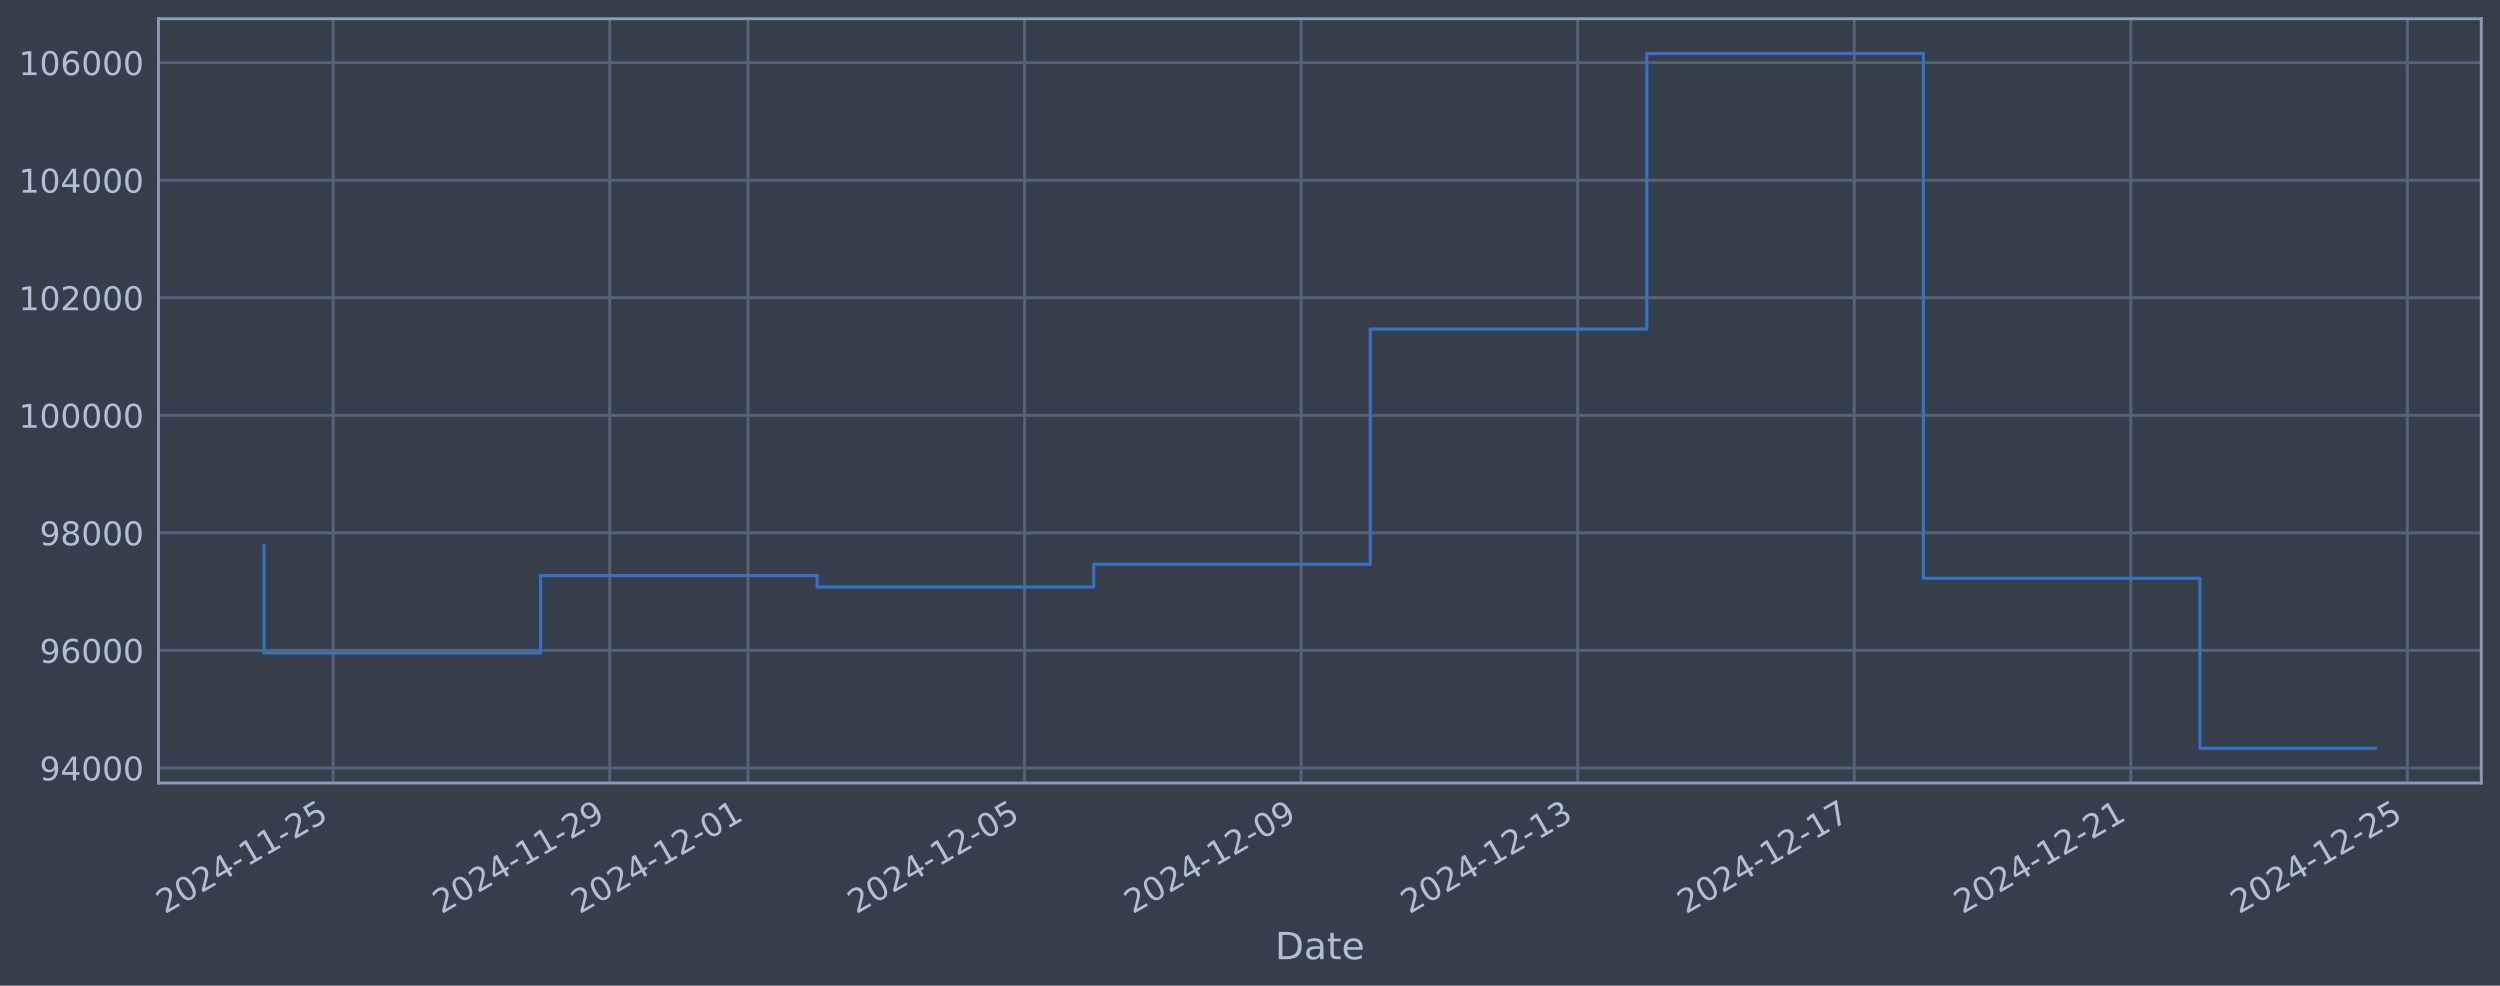
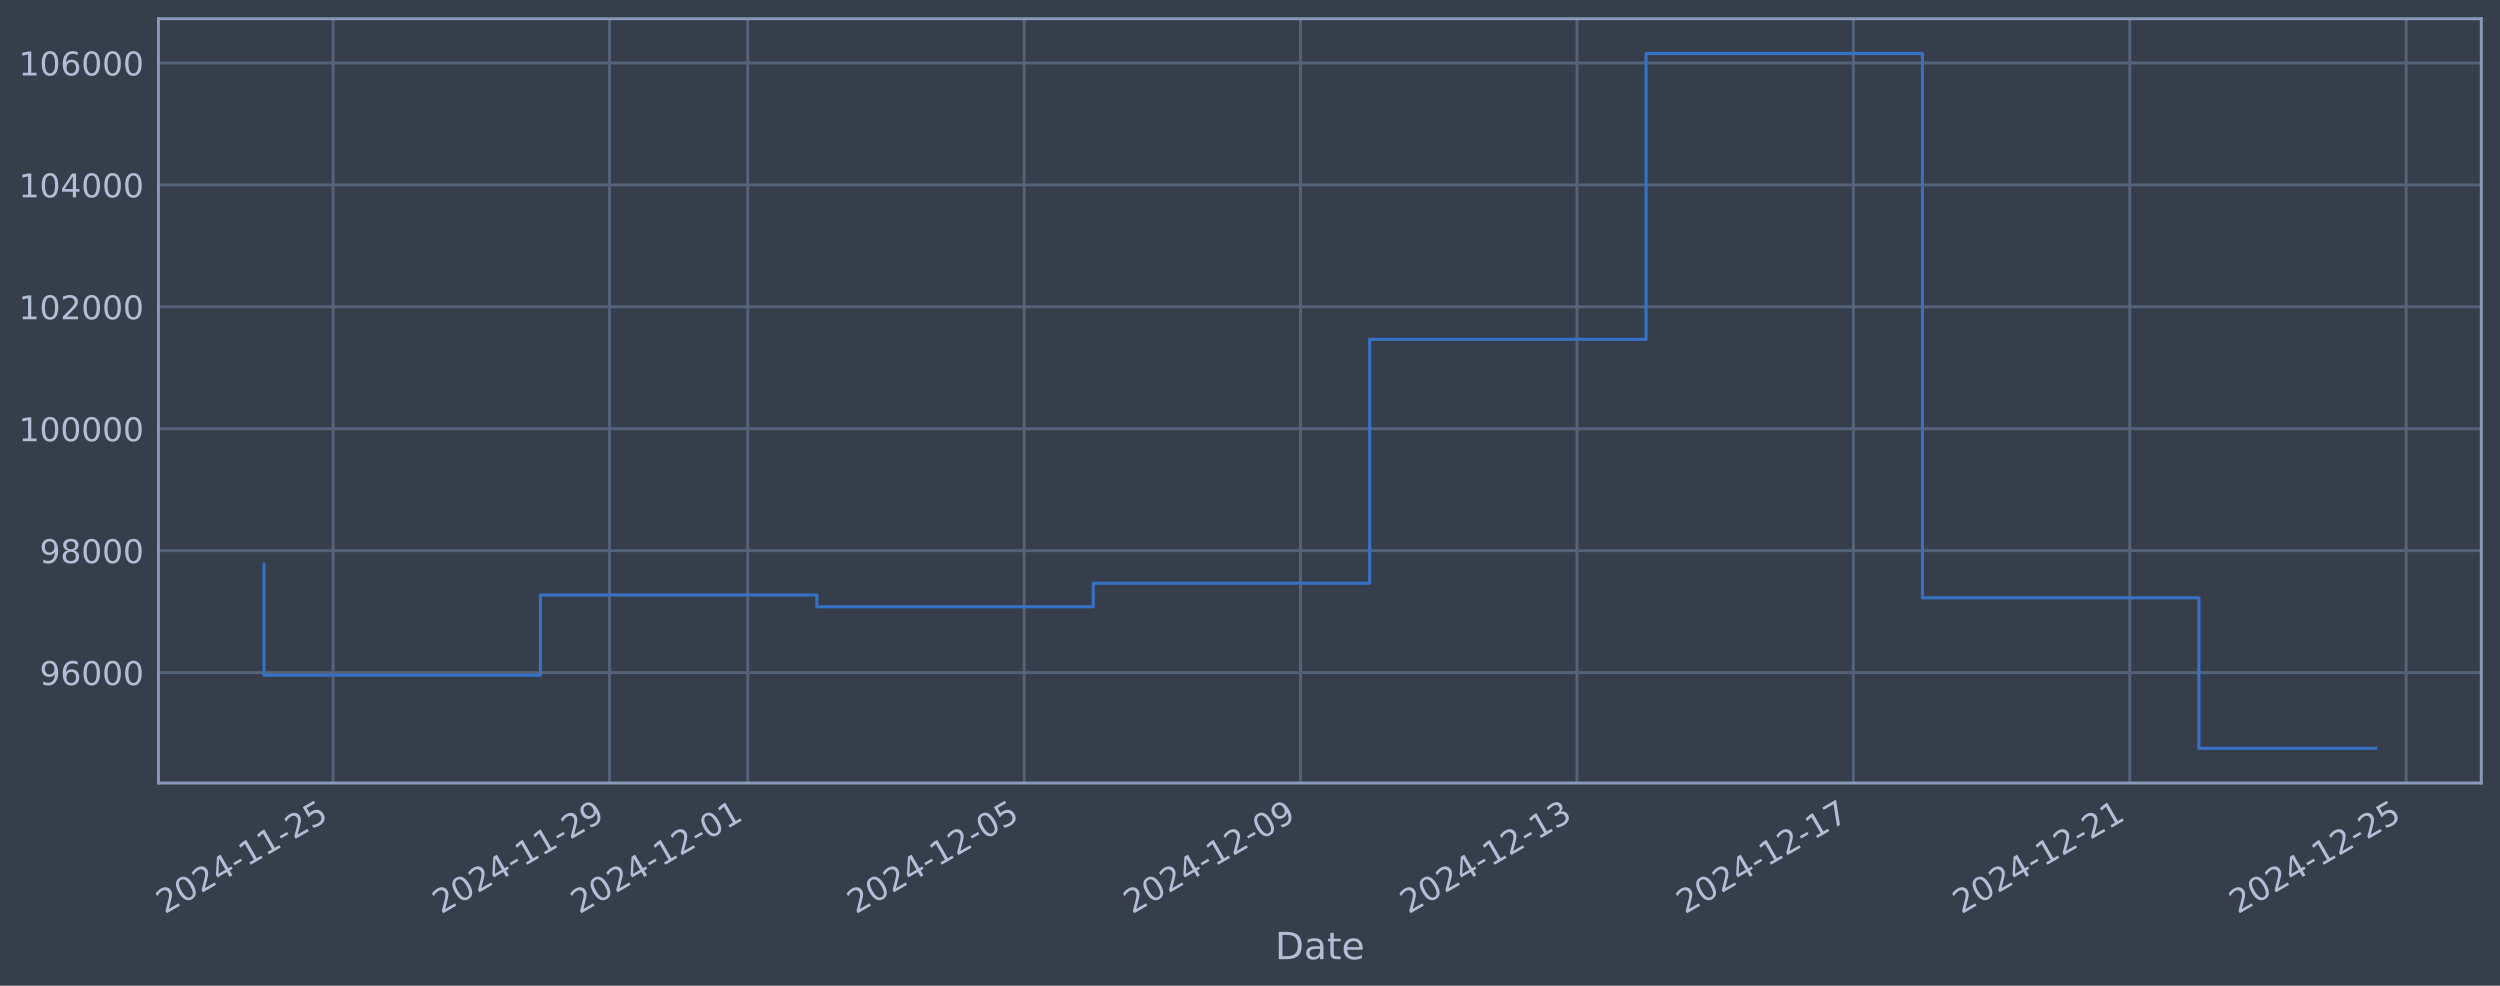
<svg xmlns="http://www.w3.org/2000/svg" xmlns:xlink="http://www.w3.org/1999/xlink" width="960.9pt" height="378.87pt" viewBox="0 0 960.9 378.87" version="1.1">
  <defs>
    <style type="text/css">*{stroke-linejoin: round; stroke-linecap: butt}</style>
  </defs>
  <g id="figure_1">
    <g id="patch_1">
      <path d="M 0 378.87  L 960.9 378.87  L 960.9 0  L 0 0  z " style="fill: #373e4b" />
    </g>
    <g id="axes_1">
      <g id="patch_2">
        <path d="M 60.901 300.96  L 953.701 300.96  L 953.701 7.2  L 60.901 7.2  z " style="fill: #373e4b" />
      </g>
      <g id="matplotlib.axis_1">
        <g id="xtick_1">
          <g id="line2d_1">
-             <path d="M 128.057 300.96  L 128.057 7.2  " clip-path="url(#p1d0898a72c)" style="fill: none; stroke: #546379; stroke-width: 1.12; stroke-linecap: square" />
+             <path d="M 128.042 300.96  L 128.042 7.2  " clip-path="url(#p5737ae1f1d)" style="fill: none; stroke: #546379; stroke-width: 1.12; stroke-linecap: square" />
          </g>
          <g id="line2d_2" />
          <g id="text_1">
-             <g style="fill: #b1bed6" transform="translate(63.33148 351.4642) rotate(-30) scale(0.126 -0.126)">
+             <g style="fill: #b1bed6" transform="translate(63.31653 351.4642) rotate(-30) scale(0.126 -0.126)">
              <defs>
                <path id="DejaVuSans-32" d="M 1228 531  L 3431 531  L 3431 0  L 469 0  L 469 531  Q 828 903 1448 1529  Q 2069 2156 2228 2338  Q 2531 2678 2651 2914  Q 2772 3150 2772 3378  Q 2772 3750 2511 3984  Q 2250 4219 1831 4219  Q 1534 4219 1204 4116  Q 875 4013 500 3803  L 500 4441  Q 881 4594 1212 4672  Q 1544 4750 1819 4750  Q 2544 4750 2975 4387  Q 3406 4025 3406 3419  Q 3406 3131 3298 2873  Q 3191 2616 2906 2266  Q 2828 2175 2409 1742  Q 1991 1309 1228 531  z " transform="scale(0.015625)" />
                <path id="DejaVuSans-30" d="M 2034 4250  Q 1547 4250 1301 3770  Q 1056 3291 1056 2328  Q 1056 1369 1301 889  Q 1547 409 2034 409  Q 2525 409 2770 889  Q 3016 1369 3016 2328  Q 3016 3291 2770 3770  Q 2525 4250 2034 4250  z M 2034 4750  Q 2819 4750 3233 4129  Q 3647 3509 3647 2328  Q 3647 1150 3233 529  Q 2819 -91 2034 -91  Q 1250 -91 836 529  Q 422 1150 422 2328  Q 422 3509 836 4129  Q 1250 4750 2034 4750  z " transform="scale(0.015625)" />
                <path id="DejaVuSans-34" d="M 2419 4116  L 825 1625  L 2419 1625  L 2419 4116  z M 2253 4666  L 3047 4666  L 3047 1625  L 3713 1625  L 3713 1100  L 3047 1100  L 3047 0  L 2419 0  L 2419 1100  L 313 1100  L 313 1709  L 2253 4666  z " transform="scale(0.015625)" />
                <path id="DejaVuSans-2d" d="M 313 2009  L 1997 2009  L 1997 1497  L 313 1497  L 313 2009  z " transform="scale(0.015625)" />
                <path id="DejaVuSans-31" d="M 794 531  L 1825 531  L 1825 4091  L 703 3866  L 703 4441  L 1819 4666  L 2450 4666  L 2450 531  L 3481 531  L 3481 0  L 794 0  L 794 531  z " transform="scale(0.015625)" />
                <path id="DejaVuSans-35" d="M 691 4666  L 3169 4666  L 3169 4134  L 1269 4134  L 1269 2991  Q 1406 3038 1543 3061  Q 1681 3084 1819 3084  Q 2600 3084 3056 2656  Q 3513 2228 3513 1497  Q 3513 744 3044 326  Q 2575 -91 1722 -91  Q 1428 -91 1123 -41  Q 819 9 494 109  L 494 744  Q 775 591 1075 516  Q 1375 441 1709 441  Q 2250 441 2565 725  Q 2881 1009 2881 1497  Q 2881 1984 2565 2268  Q 2250 2553 1709 2553  Q 1456 2553 1204 2497  Q 953 2441 691 2322  L 691 4666  z " transform="scale(0.015625)" />
              </defs>
              <use xlink:href="#DejaVuSans-32" />
              <use xlink:href="#DejaVuSans-30" transform="translate(63.62305 0)" />
              <use xlink:href="#DejaVuSans-32" transform="translate(127.2461 0)" />
              <use xlink:href="#DejaVuSans-34" transform="translate(190.8691 0)" />
              <use xlink:href="#DejaVuSans-2d" transform="translate(254.4922 0)" />
              <use xlink:href="#DejaVuSans-31" transform="translate(290.5762 0)" />
              <use xlink:href="#DejaVuSans-31" transform="translate(354.1992 0)" />
              <use xlink:href="#DejaVuSans-2d" transform="translate(417.8223 0)" />
              <use xlink:href="#DejaVuSans-32" transform="translate(453.9062 0)" />
              <use xlink:href="#DejaVuSans-35" transform="translate(517.5293 0)" />
            </g>
          </g>
        </g>
        <g id="xtick_2">
          <g id="line2d_3">
-             <path d="M 234.356 300.96  L 234.356 7.2  " clip-path="url(#p1d0898a72c)" style="fill: none; stroke: #546379; stroke-width: 1.12; stroke-linecap: square" />
+             <path d="M 234.281 300.96  L 234.281 7.2  " clip-path="url(#p5737ae1f1d)" style="fill: none; stroke: #546379; stroke-width: 1.12; stroke-linecap: square" />
          </g>
          <g id="line2d_4" />
          <g id="text_2">
-             <g style="fill: #b1bed6" transform="translate(169.6302 351.4642) rotate(-30) scale(0.126 -0.126)">
+             <g style="fill: #b1bed6" transform="translate(169.5554 351.4642) rotate(-30) scale(0.126 -0.126)">
              <defs>
                <path id="DejaVuSans-39" d="M 703 97  L 703 672  Q 941 559 1184 500  Q 1428 441 1663 441  Q 2288 441 2617 861  Q 2947 1281 2994 2138  Q 2813 1869 2534 1725  Q 2256 1581 1919 1581  Q 1219 1581 811 2004  Q 403 2428 403 3163  Q 403 3881 828 4315  Q 1253 4750 1959 4750  Q 2769 4750 3195 4129  Q 3622 3509 3622 2328  Q 3622 1225 3098 567  Q 2575 -91 1691 -91  Q 1453 -91 1209 -44  Q 966 3 703 97  z M 1959 2075  Q 2384 2075 2632 2365  Q 2881 2656 2881 3163  Q 2881 3666 2632 3958  Q 2384 4250 1959 4250  Q 1534 4250 1286 3958  Q 1038 3666 1038 3163  Q 1038 2656 1286 2365  Q 1534 2075 1959 2075  z " transform="scale(0.015625)" />
              </defs>
              <use xlink:href="#DejaVuSans-32" />
              <use xlink:href="#DejaVuSans-30" transform="translate(63.62305 0)" />
              <use xlink:href="#DejaVuSans-32" transform="translate(127.2461 0)" />
              <use xlink:href="#DejaVuSans-34" transform="translate(190.8691 0)" />
              <use xlink:href="#DejaVuSans-2d" transform="translate(254.4922 0)" />
              <use xlink:href="#DejaVuSans-31" transform="translate(290.5762 0)" />
              <use xlink:href="#DejaVuSans-31" transform="translate(354.1992 0)" />
              <use xlink:href="#DejaVuSans-2d" transform="translate(417.8223 0)" />
              <use xlink:href="#DejaVuSans-32" transform="translate(453.9062 0)" />
              <use xlink:href="#DejaVuSans-39" transform="translate(517.5293 0)" />
            </g>
          </g>
        </g>
        <g id="xtick_3">
          <g id="line2d_5">
-             <path d="M 287.505 300.96  L 287.505 7.2  " clip-path="url(#p1d0898a72c)" style="fill: none; stroke: #546379; stroke-width: 1.12; stroke-linecap: square" />
+             <path d="M 287.4 300.96  L 287.4 7.2  " clip-path="url(#p5737ae1f1d)" style="fill: none; stroke: #546379; stroke-width: 1.12; stroke-linecap: square" />
          </g>
          <g id="line2d_6" />
          <g id="text_3">
-             <g style="fill: #b1bed6" transform="translate(222.7795 351.4642) rotate(-30) scale(0.126 -0.126)">
+             <g style="fill: #b1bed6" transform="translate(222.6748 351.4642) rotate(-30) scale(0.126 -0.126)">
              <use xlink:href="#DejaVuSans-32" />
              <use xlink:href="#DejaVuSans-30" transform="translate(63.62305 0)" />
              <use xlink:href="#DejaVuSans-32" transform="translate(127.2461 0)" />
              <use xlink:href="#DejaVuSans-34" transform="translate(190.8691 0)" />
              <use xlink:href="#DejaVuSans-2d" transform="translate(254.4922 0)" />
              <use xlink:href="#DejaVuSans-31" transform="translate(290.5762 0)" />
              <use xlink:href="#DejaVuSans-32" transform="translate(354.1992 0)" />
              <use xlink:href="#DejaVuSans-2d" transform="translate(417.8223 0)" />
              <use xlink:href="#DejaVuSans-30" transform="translate(453.9062 0)" />
              <use xlink:href="#DejaVuSans-31" transform="translate(517.5293 0)" />
            </g>
          </g>
        </g>
        <g id="xtick_4">
          <g id="line2d_7">
-             <path d="M 393.804 300.96  L 393.804 7.2  " clip-path="url(#p1d0898a72c)" style="fill: none; stroke: #546379; stroke-width: 1.12; stroke-linecap: square" />
+             <path d="M 393.639 300.96  L 393.639 7.2  " clip-path="url(#p5737ae1f1d)" style="fill: none; stroke: #546379; stroke-width: 1.12; stroke-linecap: square" />
          </g>
          <g id="line2d_8" />
          <g id="text_4">
-             <g style="fill: #b1bed6" transform="translate(329.0782 351.4642) rotate(-30) scale(0.126 -0.126)">
+             <g style="fill: #b1bed6" transform="translate(328.9137 351.4642) rotate(-30) scale(0.126 -0.126)">
              <use xlink:href="#DejaVuSans-32" />
              <use xlink:href="#DejaVuSans-30" transform="translate(63.62305 0)" />
              <use xlink:href="#DejaVuSans-32" transform="translate(127.2461 0)" />
              <use xlink:href="#DejaVuSans-34" transform="translate(190.8691 0)" />
              <use xlink:href="#DejaVuSans-2d" transform="translate(254.4922 0)" />
              <use xlink:href="#DejaVuSans-31" transform="translate(290.5762 0)" />
              <use xlink:href="#DejaVuSans-32" transform="translate(354.1992 0)" />
              <use xlink:href="#DejaVuSans-2d" transform="translate(417.8223 0)" />
              <use xlink:href="#DejaVuSans-30" transform="translate(453.9062 0)" />
              <use xlink:href="#DejaVuSans-35" transform="translate(517.5293 0)" />
            </g>
          </g>
        </g>
        <g id="xtick_5">
          <g id="line2d_9">
-             <path d="M 500.102 300.96  L 500.102 7.2  " clip-path="url(#p1d0898a72c)" style="fill: none; stroke: #546379; stroke-width: 1.12; stroke-linecap: square" />
+             <path d="M 499.878 300.96  L 499.878 7.2  " clip-path="url(#p5737ae1f1d)" style="fill: none; stroke: #546379; stroke-width: 1.12; stroke-linecap: square" />
          </g>
          <g id="line2d_10" />
          <g id="text_5">
-             <g style="fill: #b1bed6" transform="translate(435.3769 351.4642) rotate(-30) scale(0.126 -0.126)">
+             <g style="fill: #b1bed6" transform="translate(435.1526 351.4642) rotate(-30) scale(0.126 -0.126)">
              <use xlink:href="#DejaVuSans-32" />
              <use xlink:href="#DejaVuSans-30" transform="translate(63.62305 0)" />
              <use xlink:href="#DejaVuSans-32" transform="translate(127.2461 0)" />
              <use xlink:href="#DejaVuSans-34" transform="translate(190.8691 0)" />
              <use xlink:href="#DejaVuSans-2d" transform="translate(254.4922 0)" />
              <use xlink:href="#DejaVuSans-31" transform="translate(290.5762 0)" />
              <use xlink:href="#DejaVuSans-32" transform="translate(354.1992 0)" />
              <use xlink:href="#DejaVuSans-2d" transform="translate(417.8223 0)" />
              <use xlink:href="#DejaVuSans-30" transform="translate(453.9062 0)" />
              <use xlink:href="#DejaVuSans-39" transform="translate(517.5293 0)" />
            </g>
          </g>
        </g>
        <g id="xtick_6">
          <g id="line2d_11">
-             <path d="M 606.401 300.96  L 606.401 7.2  " clip-path="url(#p1d0898a72c)" style="fill: none; stroke: #546379; stroke-width: 1.12; stroke-linecap: square" />
+             <path d="M 606.117 300.96  L 606.117 7.2  " clip-path="url(#p5737ae1f1d)" style="fill: none; stroke: #546379; stroke-width: 1.12; stroke-linecap: square" />
          </g>
          <g id="line2d_12" />
          <g id="text_6">
-             <g style="fill: #b1bed6" transform="translate(541.6756 351.4642) rotate(-30) scale(0.126 -0.126)">
+             <g style="fill: #b1bed6" transform="translate(541.3914 351.4642) rotate(-30) scale(0.126 -0.126)">
              <defs>
                <path id="DejaVuSans-33" d="M 2597 2516  Q 3050 2419 3304 2112  Q 3559 1806 3559 1356  Q 3559 666 3084 287  Q 2609 -91 1734 -91  Q 1441 -91 1130 -33  Q 819 25 488 141  L 488 750  Q 750 597 1062 519  Q 1375 441 1716 441  Q 2309 441 2620 675  Q 2931 909 2931 1356  Q 2931 1769 2642 2001  Q 2353 2234 1838 2234  L 1294 2234  L 1294 2753  L 1863 2753  Q 2328 2753 2575 2939  Q 2822 3125 2822 3475  Q 2822 3834 2567 4026  Q 2313 4219 1838 4219  Q 1578 4219 1281 4162  Q 984 4106 628 3988  L 628 4550  Q 988 4650 1302 4700  Q 1616 4750 1894 4750  Q 2613 4750 3031 4423  Q 3450 4097 3450 3541  Q 3450 3153 3228 2886  Q 3006 2619 2597 2516  z " transform="scale(0.015625)" />
              </defs>
              <use xlink:href="#DejaVuSans-32" />
              <use xlink:href="#DejaVuSans-30" transform="translate(63.62305 0)" />
              <use xlink:href="#DejaVuSans-32" transform="translate(127.2461 0)" />
              <use xlink:href="#DejaVuSans-34" transform="translate(190.8691 0)" />
              <use xlink:href="#DejaVuSans-2d" transform="translate(254.4922 0)" />
              <use xlink:href="#DejaVuSans-31" transform="translate(290.5762 0)" />
              <use xlink:href="#DejaVuSans-32" transform="translate(354.1992 0)" />
              <use xlink:href="#DejaVuSans-2d" transform="translate(417.8223 0)" />
              <use xlink:href="#DejaVuSans-31" transform="translate(453.9062 0)" />
              <use xlink:href="#DejaVuSans-33" transform="translate(517.5293 0)" />
            </g>
          </g>
        </g>
        <g id="xtick_7">
          <g id="line2d_13">
-             <path d="M 712.7 300.96  L 712.7 7.2  " clip-path="url(#p1d0898a72c)" style="fill: none; stroke: #546379; stroke-width: 1.12; stroke-linecap: square" />
+             <path d="M 712.356 300.96  L 712.356 7.2  " clip-path="url(#p5737ae1f1d)" style="fill: none; stroke: #546379; stroke-width: 1.12; stroke-linecap: square" />
          </g>
          <g id="line2d_14" />
          <g id="text_7">
-             <g style="fill: #b1bed6" transform="translate(647.9743 351.4642) rotate(-30) scale(0.126 -0.126)">
+             <g style="fill: #b1bed6" transform="translate(647.6303 351.4642) rotate(-30) scale(0.126 -0.126)">
              <defs>
                <path id="DejaVuSans-37" d="M 525 4666  L 3525 4666  L 3525 4397  L 1831 0  L 1172 0  L 2766 4134  L 525 4134  L 525 4666  z " transform="scale(0.015625)" />
              </defs>
              <use xlink:href="#DejaVuSans-32" />
              <use xlink:href="#DejaVuSans-30" transform="translate(63.62305 0)" />
              <use xlink:href="#DejaVuSans-32" transform="translate(127.2461 0)" />
              <use xlink:href="#DejaVuSans-34" transform="translate(190.8691 0)" />
              <use xlink:href="#DejaVuSans-2d" transform="translate(254.4922 0)" />
              <use xlink:href="#DejaVuSans-31" transform="translate(290.5762 0)" />
              <use xlink:href="#DejaVuSans-32" transform="translate(354.1992 0)" />
              <use xlink:href="#DejaVuSans-2d" transform="translate(417.8223 0)" />
              <use xlink:href="#DejaVuSans-31" transform="translate(453.9062 0)" />
              <use xlink:href="#DejaVuSans-37" transform="translate(517.5293 0)" />
            </g>
          </g>
        </g>
        <g id="xtick_8">
          <g id="line2d_15">
-             <path d="M 818.999 300.96  L 818.999 7.2  " clip-path="url(#p1d0898a72c)" style="fill: none; stroke: #546379; stroke-width: 1.12; stroke-linecap: square" />
+             <path d="M 818.595 300.96  L 818.595 7.2  " clip-path="url(#p5737ae1f1d)" style="fill: none; stroke: #546379; stroke-width: 1.12; stroke-linecap: square" />
          </g>
          <g id="line2d_16" />
          <g id="text_8">
-             <g style="fill: #b1bed6" transform="translate(754.273 351.4642) rotate(-30) scale(0.126 -0.126)">
+             <g style="fill: #b1bed6" transform="translate(753.8692 351.4642) rotate(-30) scale(0.126 -0.126)">
              <use xlink:href="#DejaVuSans-32" />
              <use xlink:href="#DejaVuSans-30" transform="translate(63.62305 0)" />
              <use xlink:href="#DejaVuSans-32" transform="translate(127.2461 0)" />
              <use xlink:href="#DejaVuSans-34" transform="translate(190.8691 0)" />
              <use xlink:href="#DejaVuSans-2d" transform="translate(254.4922 0)" />
              <use xlink:href="#DejaVuSans-31" transform="translate(290.5762 0)" />
              <use xlink:href="#DejaVuSans-32" transform="translate(354.1992 0)" />
              <use xlink:href="#DejaVuSans-2d" transform="translate(417.8223 0)" />
              <use xlink:href="#DejaVuSans-32" transform="translate(453.9062 0)" />
              <use xlink:href="#DejaVuSans-31" transform="translate(517.5293 0)" />
            </g>
          </g>
        </g>
        <g id="xtick_9">
          <g id="line2d_17">
-             <path d="M 925.297 300.96  L 925.297 7.2  " clip-path="url(#p1d0898a72c)" style="fill: none; stroke: #546379; stroke-width: 1.12; stroke-linecap: square" />
+             <path d="M 924.834 300.96  L 924.834 7.2  " clip-path="url(#p5737ae1f1d)" style="fill: none; stroke: #546379; stroke-width: 1.12; stroke-linecap: square" />
          </g>
          <g id="line2d_18" />
          <g id="text_9">
-             <g style="fill: #b1bed6" transform="translate(860.5717 351.4642) rotate(-30) scale(0.126 -0.126)">
+             <g style="fill: #b1bed6" transform="translate(860.108 351.4642) rotate(-30) scale(0.126 -0.126)">
              <use xlink:href="#DejaVuSans-32" />
              <use xlink:href="#DejaVuSans-30" transform="translate(63.62305 0)" />
              <use xlink:href="#DejaVuSans-32" transform="translate(127.2461 0)" />
              <use xlink:href="#DejaVuSans-34" transform="translate(190.8691 0)" />
              <use xlink:href="#DejaVuSans-2d" transform="translate(254.4922 0)" />
              <use xlink:href="#DejaVuSans-31" transform="translate(290.5762 0)" />
              <use xlink:href="#DejaVuSans-32" transform="translate(354.1992 0)" />
              <use xlink:href="#DejaVuSans-2d" transform="translate(417.8223 0)" />
              <use xlink:href="#DejaVuSans-32" transform="translate(453.9062 0)" />
              <use xlink:href="#DejaVuSans-35" transform="translate(517.5293 0)" />
            </g>
          </g>
        </g>
        <g id="text_10">
          <g style="fill: #b1bed6" transform="translate(490.0914 368.6753) scale(0.144 -0.144)">
            <defs>
              <path id="DejaVuSans-44" d="M 1259 4147  L 1259 519  L 2022 519  Q 2988 519 3436 956  Q 3884 1394 3884 2338  Q 3884 3275 3436 3711  Q 2988 4147 2022 4147  L 1259 4147  z M 628 4666  L 1925 4666  Q 3281 4666 3915 4102  Q 4550 3538 4550 2338  Q 4550 1131 3912 565  Q 3275 0 1925 0  L 628 0  L 628 4666  z " transform="scale(0.015625)" />
              <path id="DejaVuSans-61" d="M 2194 1759  Q 1497 1759 1228 1600  Q 959 1441 959 1056  Q 959 750 1161 570  Q 1363 391 1709 391  Q 2188 391 2477 730  Q 2766 1069 2766 1631  L 2766 1759  L 2194 1759  z M 3341 1997  L 3341 0  L 2766 0  L 2766 531  Q 2569 213 2275 61  Q 1981 -91 1556 -91  Q 1019 -91 701 211  Q 384 513 384 1019  Q 384 1609 779 1909  Q 1175 2209 1959 2209  L 2766 2209  L 2766 2266  Q 2766 2663 2505 2880  Q 2244 3097 1772 3097  Q 1472 3097 1187 3025  Q 903 2953 641 2809  L 641 3341  Q 956 3463 1253 3523  Q 1550 3584 1831 3584  Q 2591 3584 2966 3190  Q 3341 2797 3341 1997  z " transform="scale(0.015625)" />
              <path id="DejaVuSans-74" d="M 1172 4494  L 1172 3500  L 2356 3500  L 2356 3053  L 1172 3053  L 1172 1153  Q 1172 725 1289 603  Q 1406 481 1766 481  L 2356 481  L 2356 0  L 1766 0  Q 1100 0 847 248  Q 594 497 594 1153  L 594 3053  L 172 3053  L 172 3500  L 594 3500  L 594 4494  L 1172 4494  z " transform="scale(0.015625)" />
              <path id="DejaVuSans-65" d="M 3597 1894  L 3597 1613  L 953 1613  Q 991 1019 1311 708  Q 1631 397 2203 397  Q 2534 397 2845 478  Q 3156 559 3463 722  L 3463 178  Q 3153 47 2828 -22  Q 2503 -91 2169 -91  Q 1331 -91 842 396  Q 353 884 353 1716  Q 353 2575 817 3079  Q 1281 3584 2069 3584  Q 2775 3584 3186 3129  Q 3597 2675 3597 1894  z M 3022 2063  Q 3016 2534 2758 2815  Q 2500 3097 2075 3097  Q 1594 3097 1305 2825  Q 1016 2553 972 2059  L 3022 2063  z " transform="scale(0.015625)" />
            </defs>
            <use xlink:href="#DejaVuSans-44" />
            <use xlink:href="#DejaVuSans-61" transform="translate(77.00195 0)" />
            <use xlink:href="#DejaVuSans-74" transform="translate(138.2812 0)" />
            <use xlink:href="#DejaVuSans-65" transform="translate(177.4902 0)" />
          </g>
        </g>
      </g>
      <g id="matplotlib.axis_2">
        <g id="ytick_1">
          <g id="line2d_19">
-             <path d="M 60.901 295.174  L 953.701 295.174  " clip-path="url(#p1d0898a72c)" style="fill: none; stroke: #546379; stroke-width: 1.12; stroke-linecap: square" />
+             <path d="M 60.901 258.52  L 953.701 258.52  " clip-path="url(#p5737ae1f1d)" style="fill: none; stroke: #546379; stroke-width: 1.12; stroke-linecap: square" />
          </g>
          <g id="line2d_20" />
          <g id="text_11">
-             <g style="fill: #b1bed6" transform="translate(15.21675 299.9614) scale(0.126 -0.126)">
-               <use xlink:href="#DejaVuSans-39" />
-               <use xlink:href="#DejaVuSans-34" transform="translate(63.62305 0)" />
-               <use xlink:href="#DejaVuSans-30" transform="translate(127.2461 0)" />
-               <use xlink:href="#DejaVuSans-30" transform="translate(190.8691 0)" />
-               <use xlink:href="#DejaVuSans-30" transform="translate(254.4922 0)" />
-             </g>
-           </g>
-         </g>
-         <g id="ytick_2">
-           <g id="line2d_21">
-             <path d="M 60.901 249.991  L 953.701 249.991  " clip-path="url(#p1d0898a72c)" style="fill: none; stroke: #546379; stroke-width: 1.12; stroke-linecap: square" />
-           </g>
-           <g id="line2d_22" />
-           <g id="text_12">
-             <g style="fill: #b1bed6" transform="translate(15.21675 254.7785) scale(0.126 -0.126)">
+             <g style="fill: #b1bed6" transform="translate(15.21675 263.3075) scale(0.126 -0.126)">
              <defs>
                <path id="DejaVuSans-36" d="M 2113 2584  Q 1688 2584 1439 2293  Q 1191 2003 1191 1497  Q 1191 994 1439 701  Q 1688 409 2113 409  Q 2538 409 2786 701  Q 3034 994 3034 1497  Q 3034 2003 2786 2293  Q 2538 2584 2113 2584  z M 3366 4563  L 3366 3988  Q 3128 4100 2886 4159  Q 2644 4219 2406 4219  Q 1781 4219 1451 3797  Q 1122 3375 1075 2522  Q 1259 2794 1537 2939  Q 1816 3084 2150 3084  Q 2853 3084 3261 2657  Q 3669 2231 3669 1497  Q 3669 778 3244 343  Q 2819 -91 2113 -91  Q 1303 -91 875 529  Q 447 1150 447 2328  Q 447 3434 972 4092  Q 1497 4750 2381 4750  Q 2619 4750 2861 4703  Q 3103 4656 3366 4563  z " transform="scale(0.015625)" />
              </defs>
              <use xlink:href="#DejaVuSans-39" />
              <use xlink:href="#DejaVuSans-36" transform="translate(63.62305 0)" />
              <use xlink:href="#DejaVuSans-30" transform="translate(127.2461 0)" />
              <use xlink:href="#DejaVuSans-30" transform="translate(190.8691 0)" />
              <use xlink:href="#DejaVuSans-30" transform="translate(254.4922 0)" />
            </g>
          </g>
        </g>
-         <g id="ytick_3">
-           <g id="line2d_23">
-             <path d="M 60.901 204.809  L 953.701 204.809  " clip-path="url(#p1d0898a72c)" style="fill: none; stroke: #546379; stroke-width: 1.12; stroke-linecap: square" />
-           </g>
-           <g id="line2d_24" />
-           <g id="text_13">
-             <g style="fill: #b1bed6" transform="translate(15.21675 209.5956) scale(0.126 -0.126)">
+         <g id="ytick_2">
+           <g id="line2d_21">
+             <path d="M 60.901 211.658  L 953.701 211.658  " clip-path="url(#p5737ae1f1d)" style="fill: none; stroke: #546379; stroke-width: 1.12; stroke-linecap: square" />
+           </g>
+           <g id="line2d_22" />
+           <g id="text_12">
+             <g style="fill: #b1bed6" transform="translate(15.21675 216.445) scale(0.126 -0.126)">
              <defs>
                <path id="DejaVuSans-38" d="M 2034 2216  Q 1584 2216 1326 1975  Q 1069 1734 1069 1313  Q 1069 891 1326 650  Q 1584 409 2034 409  Q 2484 409 2743 651  Q 3003 894 3003 1313  Q 3003 1734 2745 1975  Q 2488 2216 2034 2216  z M 1403 2484  Q 997 2584 770 2862  Q 544 3141 544 3541  Q 544 4100 942 4425  Q 1341 4750 2034 4750  Q 2731 4750 3128 4425  Q 3525 4100 3525 3541  Q 3525 3141 3298 2862  Q 3072 2584 2669 2484  Q 3125 2378 3379 2068  Q 3634 1759 3634 1313  Q 3634 634 3220 271  Q 2806 -91 2034 -91  Q 1263 -91 848 271  Q 434 634 434 1313  Q 434 1759 690 2068  Q 947 2378 1403 2484  z M 1172 3481  Q 1172 3119 1398 2916  Q 1625 2713 2034 2713  Q 2441 2713 2670 2916  Q 2900 3119 2900 3481  Q 2900 3844 2670 4047  Q 2441 4250 2034 4250  Q 1625 4250 1398 4047  Q 1172 3844 1172 3481  z " transform="scale(0.015625)" />
              </defs>
              <use xlink:href="#DejaVuSans-39" />
              <use xlink:href="#DejaVuSans-38" transform="translate(63.62305 0)" />
              <use xlink:href="#DejaVuSans-30" transform="translate(127.2461 0)" />
              <use xlink:href="#DejaVuSans-30" transform="translate(190.8691 0)" />
              <use xlink:href="#DejaVuSans-30" transform="translate(254.4922 0)" />
            </g>
          </g>
        </g>
+         <g id="ytick_3">
+           <g id="line2d_23">
+             <path d="M 60.901 164.796  L 953.701 164.796  " clip-path="url(#p5737ae1f1d)" style="fill: none; stroke: #546379; stroke-width: 1.12; stroke-linecap: square" />
+           </g>
+           <g id="line2d_24" />
+           <g id="text_13">
+             <g style="fill: #b1bed6" transform="translate(7.2 169.5826) scale(0.126 -0.126)">
+               <use xlink:href="#DejaVuSans-31" />
+               <use xlink:href="#DejaVuSans-30" transform="translate(63.62305 0)" />
+               <use xlink:href="#DejaVuSans-30" transform="translate(127.2461 0)" />
+               <use xlink:href="#DejaVuSans-30" transform="translate(190.8691 0)" />
+               <use xlink:href="#DejaVuSans-30" transform="translate(254.4922 0)" />
+               <use xlink:href="#DejaVuSans-30" transform="translate(318.1152 0)" />
+             </g>
+           </g>
+         </g>
        <g id="ytick_4">
          <g id="line2d_25">
-             <path d="M 60.901 159.626  L 953.701 159.626  " clip-path="url(#p1d0898a72c)" style="fill: none; stroke: #546379; stroke-width: 1.12; stroke-linecap: square" />
+             <path d="M 60.901 117.933  L 953.701 117.933  " clip-path="url(#p5737ae1f1d)" style="fill: none; stroke: #546379; stroke-width: 1.12; stroke-linecap: square" />
          </g>
          <g id="line2d_26" />
          <g id="text_14">
-             <g style="fill: #b1bed6" transform="translate(7.2 164.4128) scale(0.126 -0.126)">
+             <g style="fill: #b1bed6" transform="translate(7.2 122.7201) scale(0.126 -0.126)">
              <use xlink:href="#DejaVuSans-31" />
              <use xlink:href="#DejaVuSans-30" transform="translate(63.62305 0)" />
-               <use xlink:href="#DejaVuSans-30" transform="translate(127.2461 0)" />
+               <use xlink:href="#DejaVuSans-32" transform="translate(127.2461 0)" />
              <use xlink:href="#DejaVuSans-30" transform="translate(190.8691 0)" />
              <use xlink:href="#DejaVuSans-30" transform="translate(254.4922 0)" />
              <use xlink:href="#DejaVuSans-30" transform="translate(318.1152 0)" />
            </g>
          </g>
        </g>
        <g id="ytick_5">
          <g id="line2d_27">
-             <path d="M 60.901 114.443  L 953.701 114.443  " clip-path="url(#p1d0898a72c)" style="fill: none; stroke: #546379; stroke-width: 1.12; stroke-linecap: square" />
+             <path d="M 60.901 71.071  L 953.701 71.071  " clip-path="url(#p5737ae1f1d)" style="fill: none; stroke: #546379; stroke-width: 1.12; stroke-linecap: square" />
          </g>
          <g id="line2d_28" />
          <g id="text_15">
-             <g style="fill: #b1bed6" transform="translate(7.2 119.2299) scale(0.126 -0.126)">
+             <g style="fill: #b1bed6" transform="translate(7.2 75.85769) scale(0.126 -0.126)">
              <use xlink:href="#DejaVuSans-31" />
              <use xlink:href="#DejaVuSans-30" transform="translate(63.62305 0)" />
-               <use xlink:href="#DejaVuSans-32" transform="translate(127.2461 0)" />
+               <use xlink:href="#DejaVuSans-34" transform="translate(127.2461 0)" />
              <use xlink:href="#DejaVuSans-30" transform="translate(190.8691 0)" />
              <use xlink:href="#DejaVuSans-30" transform="translate(254.4922 0)" />
              <use xlink:href="#DejaVuSans-30" transform="translate(318.1152 0)" />
            </g>
          </g>
        </g>
        <g id="ytick_6">
          <g id="line2d_29">
-             <path d="M 60.901 69.26  L 953.701 69.26  " clip-path="url(#p1d0898a72c)" style="fill: none; stroke: #546379; stroke-width: 1.12; stroke-linecap: square" />
+             <path d="M 60.901 24.208  L 953.701 24.208  " clip-path="url(#p5737ae1f1d)" style="fill: none; stroke: #546379; stroke-width: 1.12; stroke-linecap: square" />
          </g>
          <g id="line2d_30" />
          <g id="text_16">
-             <g style="fill: #b1bed6" transform="translate(7.2 74.04708) scale(0.126 -0.126)">
+             <g style="fill: #b1bed6" transform="translate(7.2 28.99525) scale(0.126 -0.126)">
              <use xlink:href="#DejaVuSans-31" />
              <use xlink:href="#DejaVuSans-30" transform="translate(63.62305 0)" />
-               <use xlink:href="#DejaVuSans-34" transform="translate(127.2461 0)" />
+               <use xlink:href="#DejaVuSans-36" transform="translate(127.2461 0)" />
              <use xlink:href="#DejaVuSans-30" transform="translate(190.8691 0)" />
              <use xlink:href="#DejaVuSans-30" transform="translate(254.4922 0)" />
              <use xlink:href="#DejaVuSans-30" transform="translate(318.1152 0)" />
            </g>
          </g>
        </g>
-         <g id="ytick_7">
-           <g id="line2d_31">
-             <path d="M 60.901 24.077  L 953.701 24.077  " clip-path="url(#p1d0898a72c)" style="fill: none; stroke: #546379; stroke-width: 1.12; stroke-linecap: square" />
-           </g>
-           <g id="line2d_32" />
-           <g id="text_17">
-             <g style="fill: #b1bed6" transform="translate(7.2 28.86423) scale(0.126 -0.126)">
-               <use xlink:href="#DejaVuSans-31" />
-               <use xlink:href="#DejaVuSans-30" transform="translate(63.62305 0)" />
-               <use xlink:href="#DejaVuSans-36" transform="translate(127.2461 0)" />
-               <use xlink:href="#DejaVuSans-30" transform="translate(190.8691 0)" />
-               <use xlink:href="#DejaVuSans-30" transform="translate(254.4922 0)" />
-               <use xlink:href="#DejaVuSans-30" transform="translate(318.1152 0)" />
-             </g>
-           </g>
-         </g>
-       </g>
-       <g id="line2d_33">
-         <path d="M 101.482 209.848  L 101.482 250.963  L 207.781 250.963  L 207.781 221.219  L 314.08 221.219  L 314.08 225.603  L 420.378 225.603  L 420.378 216.883  L 526.677 216.883  L 526.677 126.472  L 632.976 126.472  L 632.976 20.553  L 739.274 20.553  L 739.274 222.282  L 845.573 222.282  L 845.573 287.607  L 913.119 287.607  " clip-path="url(#p1d0898a72c)" style="fill: none; stroke: #3572c6; stroke-width: 1.2; stroke-linecap: square" />
+       </g>
+       <g id="line2d_31">
+         <path d="M 101.482 216.885  L 101.482 259.528  L 207.721 259.528  L 207.721 228.678  L 313.96 228.678  L 313.96 233.225  L 420.199 233.225  L 420.199 224.181  L 526.438 224.181  L 526.438 130.41  L 632.677 130.41  L 632.677 20.553  L 738.916 20.553  L 738.916 229.781  L 845.154 229.781  L 845.154 287.607  L 913.119 287.607  " clip-path="url(#p5737ae1f1d)" style="fill: none; stroke: #3572c6; stroke-width: 1.2; stroke-linecap: square" />
      </g>
      <g id="patch_3">
        <path d="M 60.901 300.96  L 60.901 7.2  " style="fill: none; stroke: #899ab8; stroke-width: 1.12; stroke-linejoin: miter; stroke-linecap: square" />
      </g>
      <g id="patch_4">
        <path d="M 953.701 300.96  L 953.701 7.2  " style="fill: none; stroke: #899ab8; stroke-width: 1.12; stroke-linejoin: miter; stroke-linecap: square" />
      </g>
      <g id="patch_5">
        <path d="M 60.901 300.96  L 953.701 300.96  " style="fill: none; stroke: #899ab8; stroke-width: 1.12; stroke-linejoin: miter; stroke-linecap: square" />
      </g>
      <g id="patch_6">
        <path d="M 60.901 7.2  L 953.701 7.2  " style="fill: none; stroke: #899ab8; stroke-width: 1.12; stroke-linejoin: miter; stroke-linecap: square" />
      </g>
    </g>
  </g>
  <defs>
-     <clipPath id="p1d0898a72c">
+     <clipPath id="p5737ae1f1d">
      <rect x="60.901" y="7.2" width="892.8" height="293.76" />
    </clipPath>
  </defs>
</svg>
